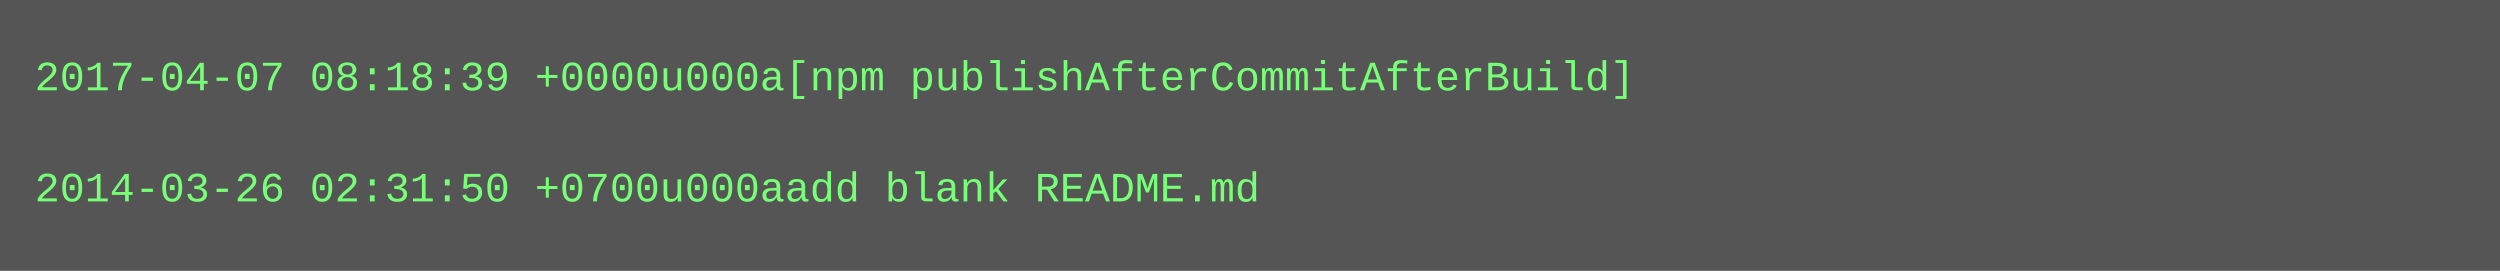
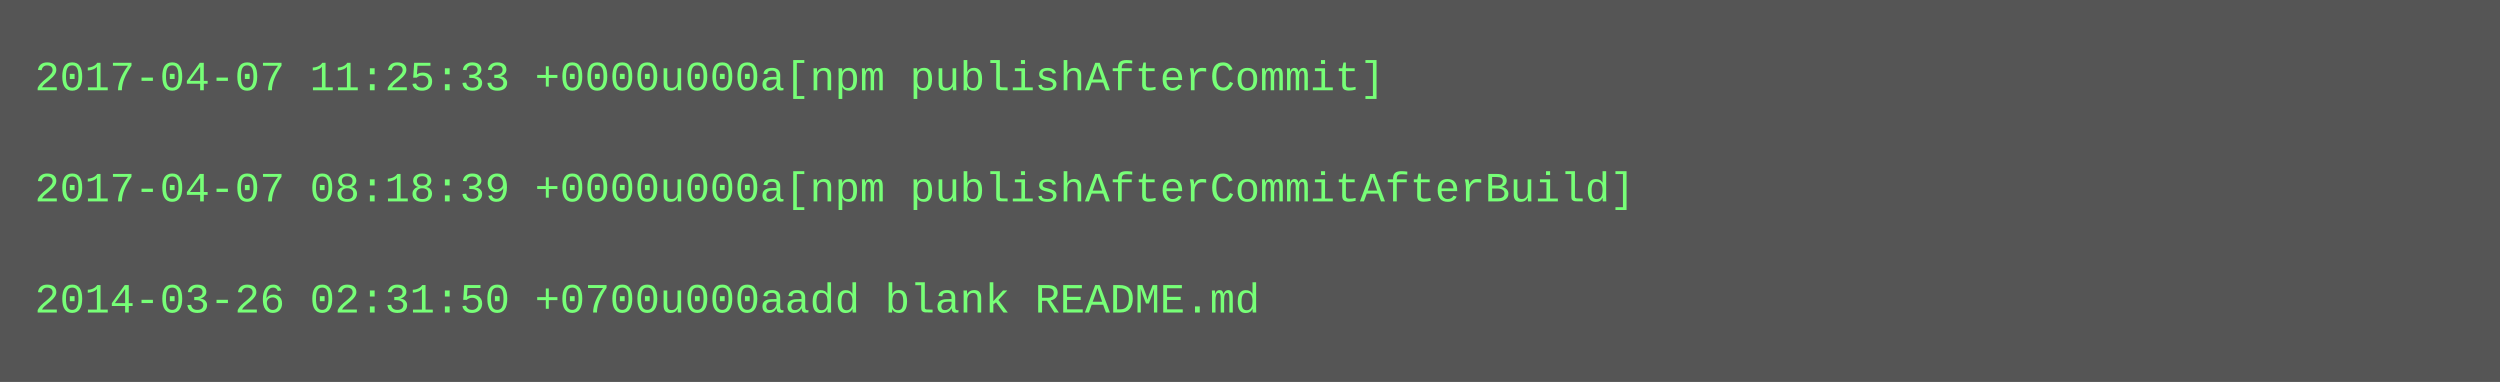
- <svg xmlns="http://www.w3.org/2000/svg" height="78" width="720">
-   <rect height="78" fill="#555" width="720" />
+ <svg xmlns="http://www.w3.org/2000/svg" height="110" width="720">
+   <rect height="110" fill="#555" width="720" />
  <text fill="#7f7" font-family="Courier New" font-size="12" xml:space="preserve">
-     <tspan x="10" y="26">2017-04-07 08:18:39 +0000u000a[npm publishAfterCommitAfterBuild]</tspan>
+     <tspan x="10" y="26">2017-04-07 11:25:33 +0000u000a[npm publishAfterCommit]</tspan>
    <tspan x="10" y="42" />
-     <tspan x="10" y="58">2014-03-26 02:31:50 +0700u000aadd blank README.md</tspan>
+     <tspan x="10" y="58">2017-04-07 08:18:39 +0000u000a[npm publishAfterCommitAfterBuild]</tspan>
+     <tspan x="10" y="74" />
+     <tspan x="10" y="90">2014-03-26 02:31:50 +0700u000aadd blank README.md</tspan>
  </text>
</svg>
